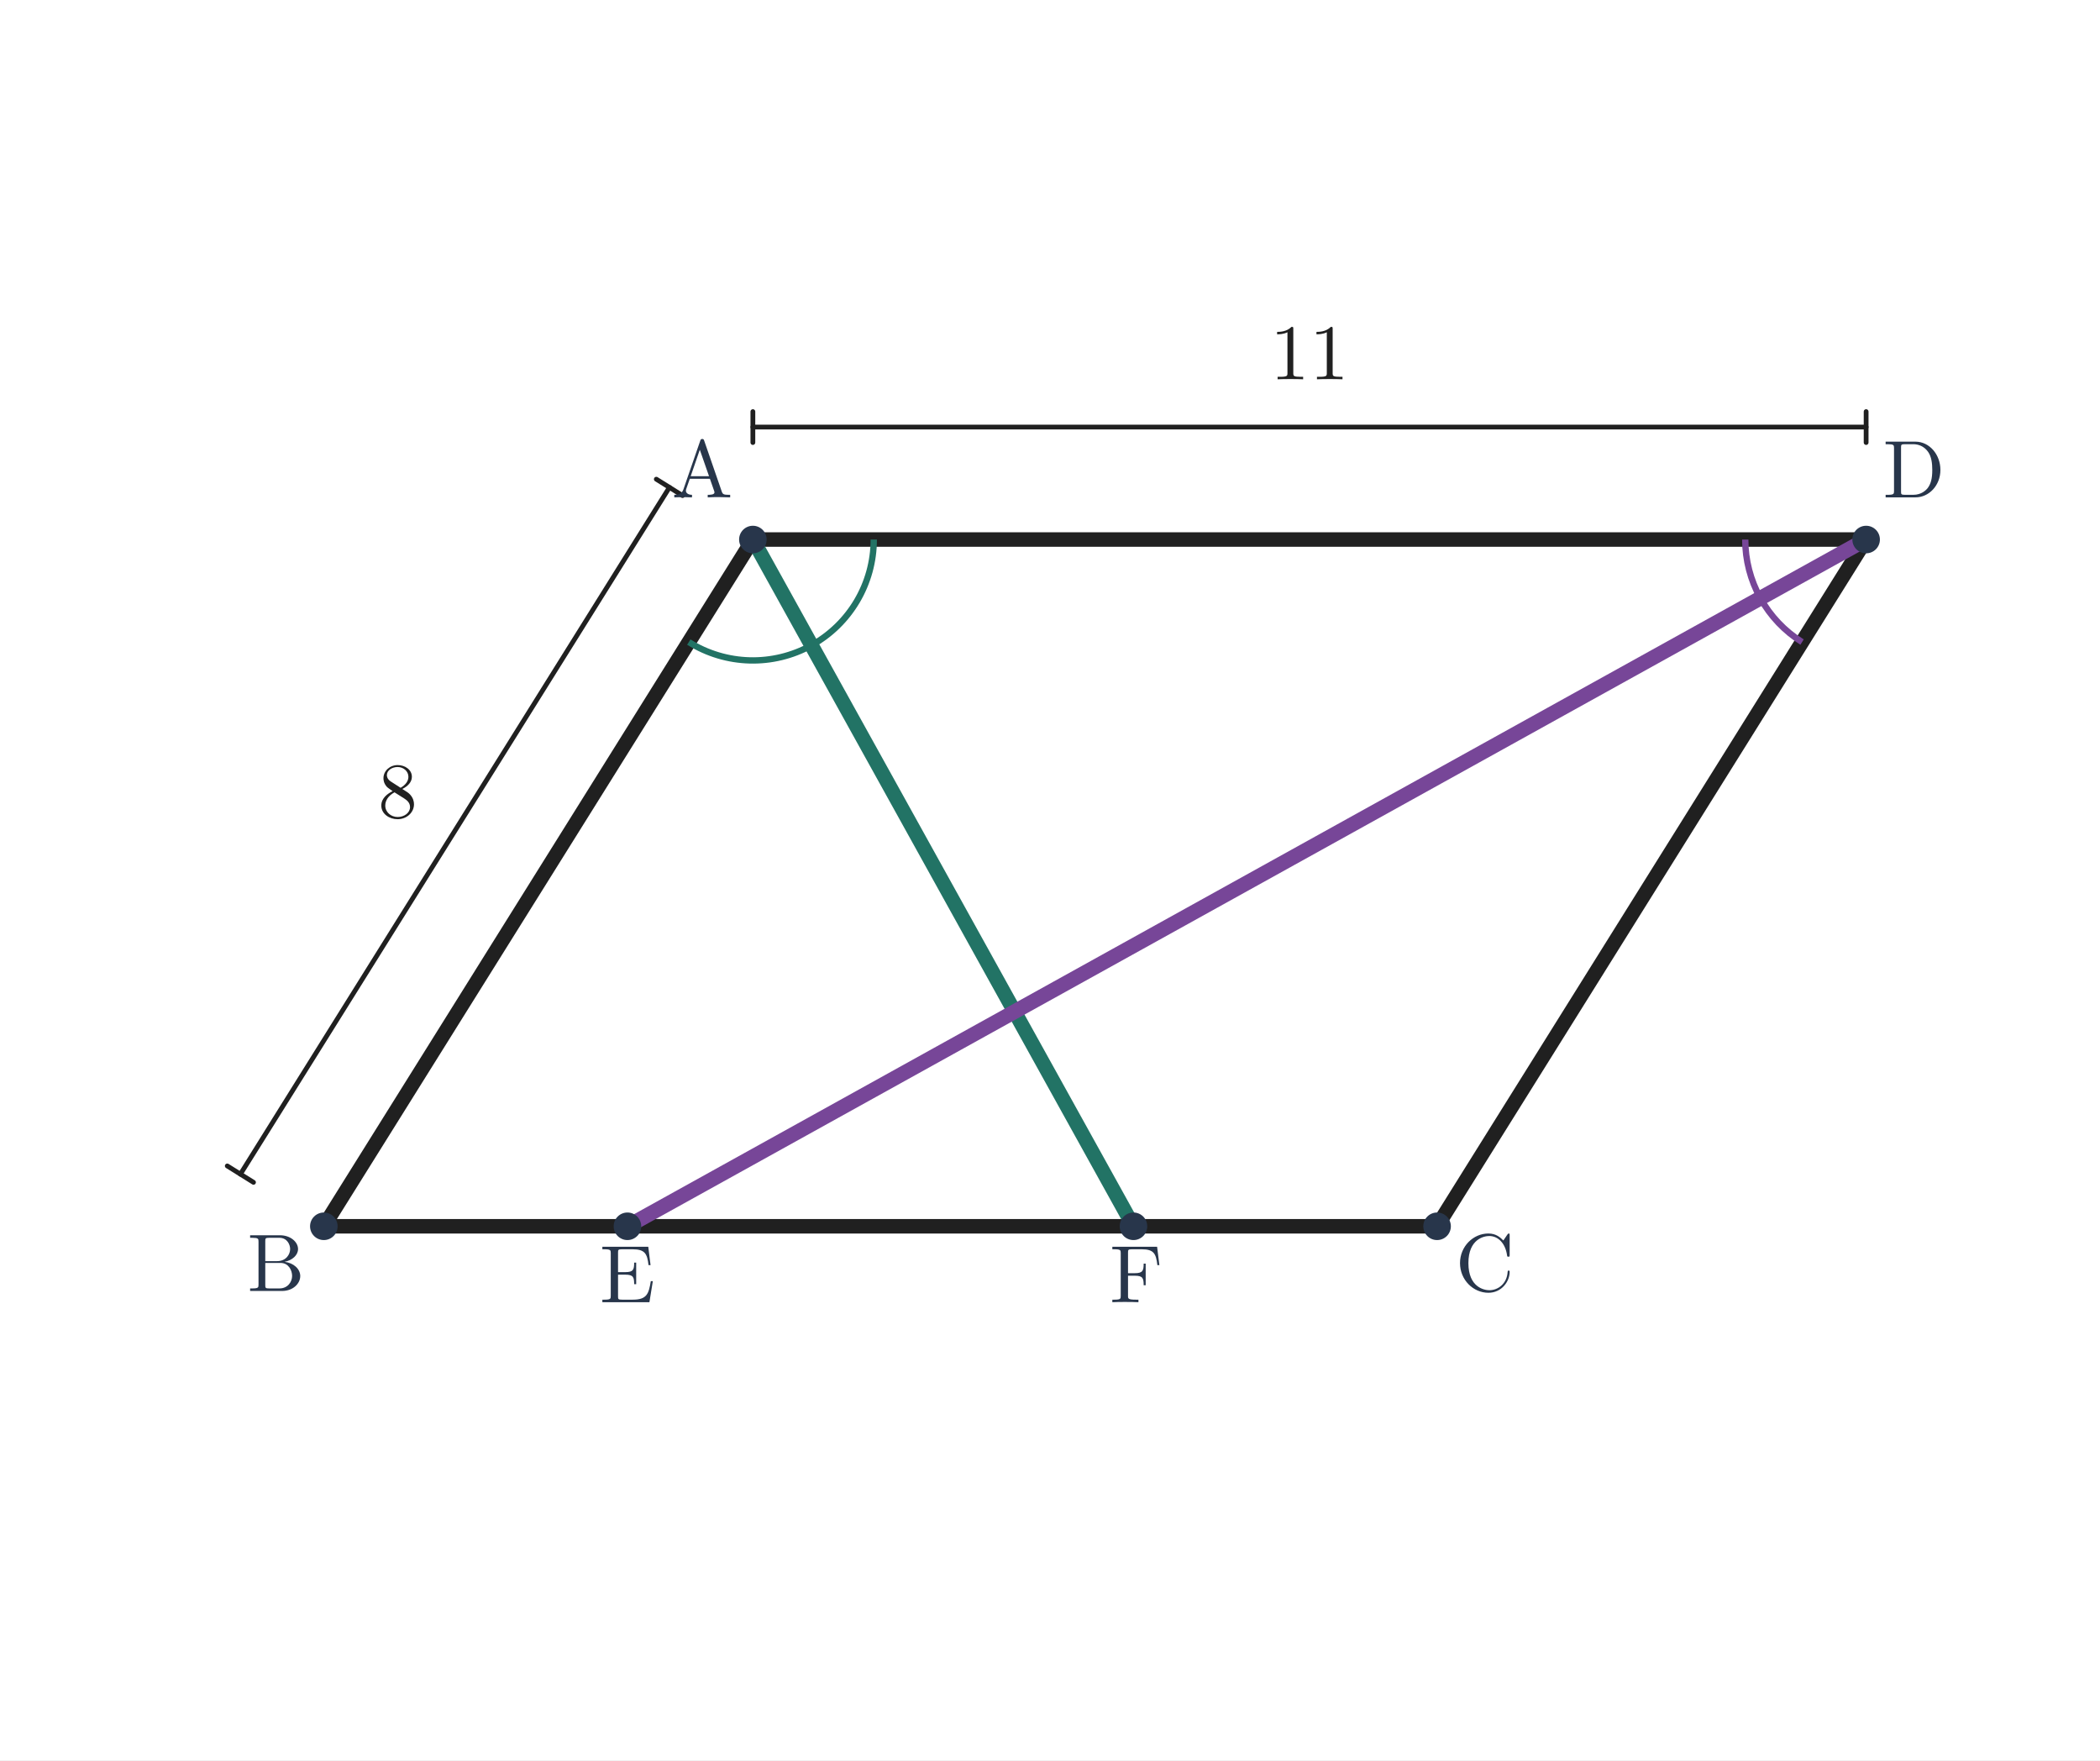
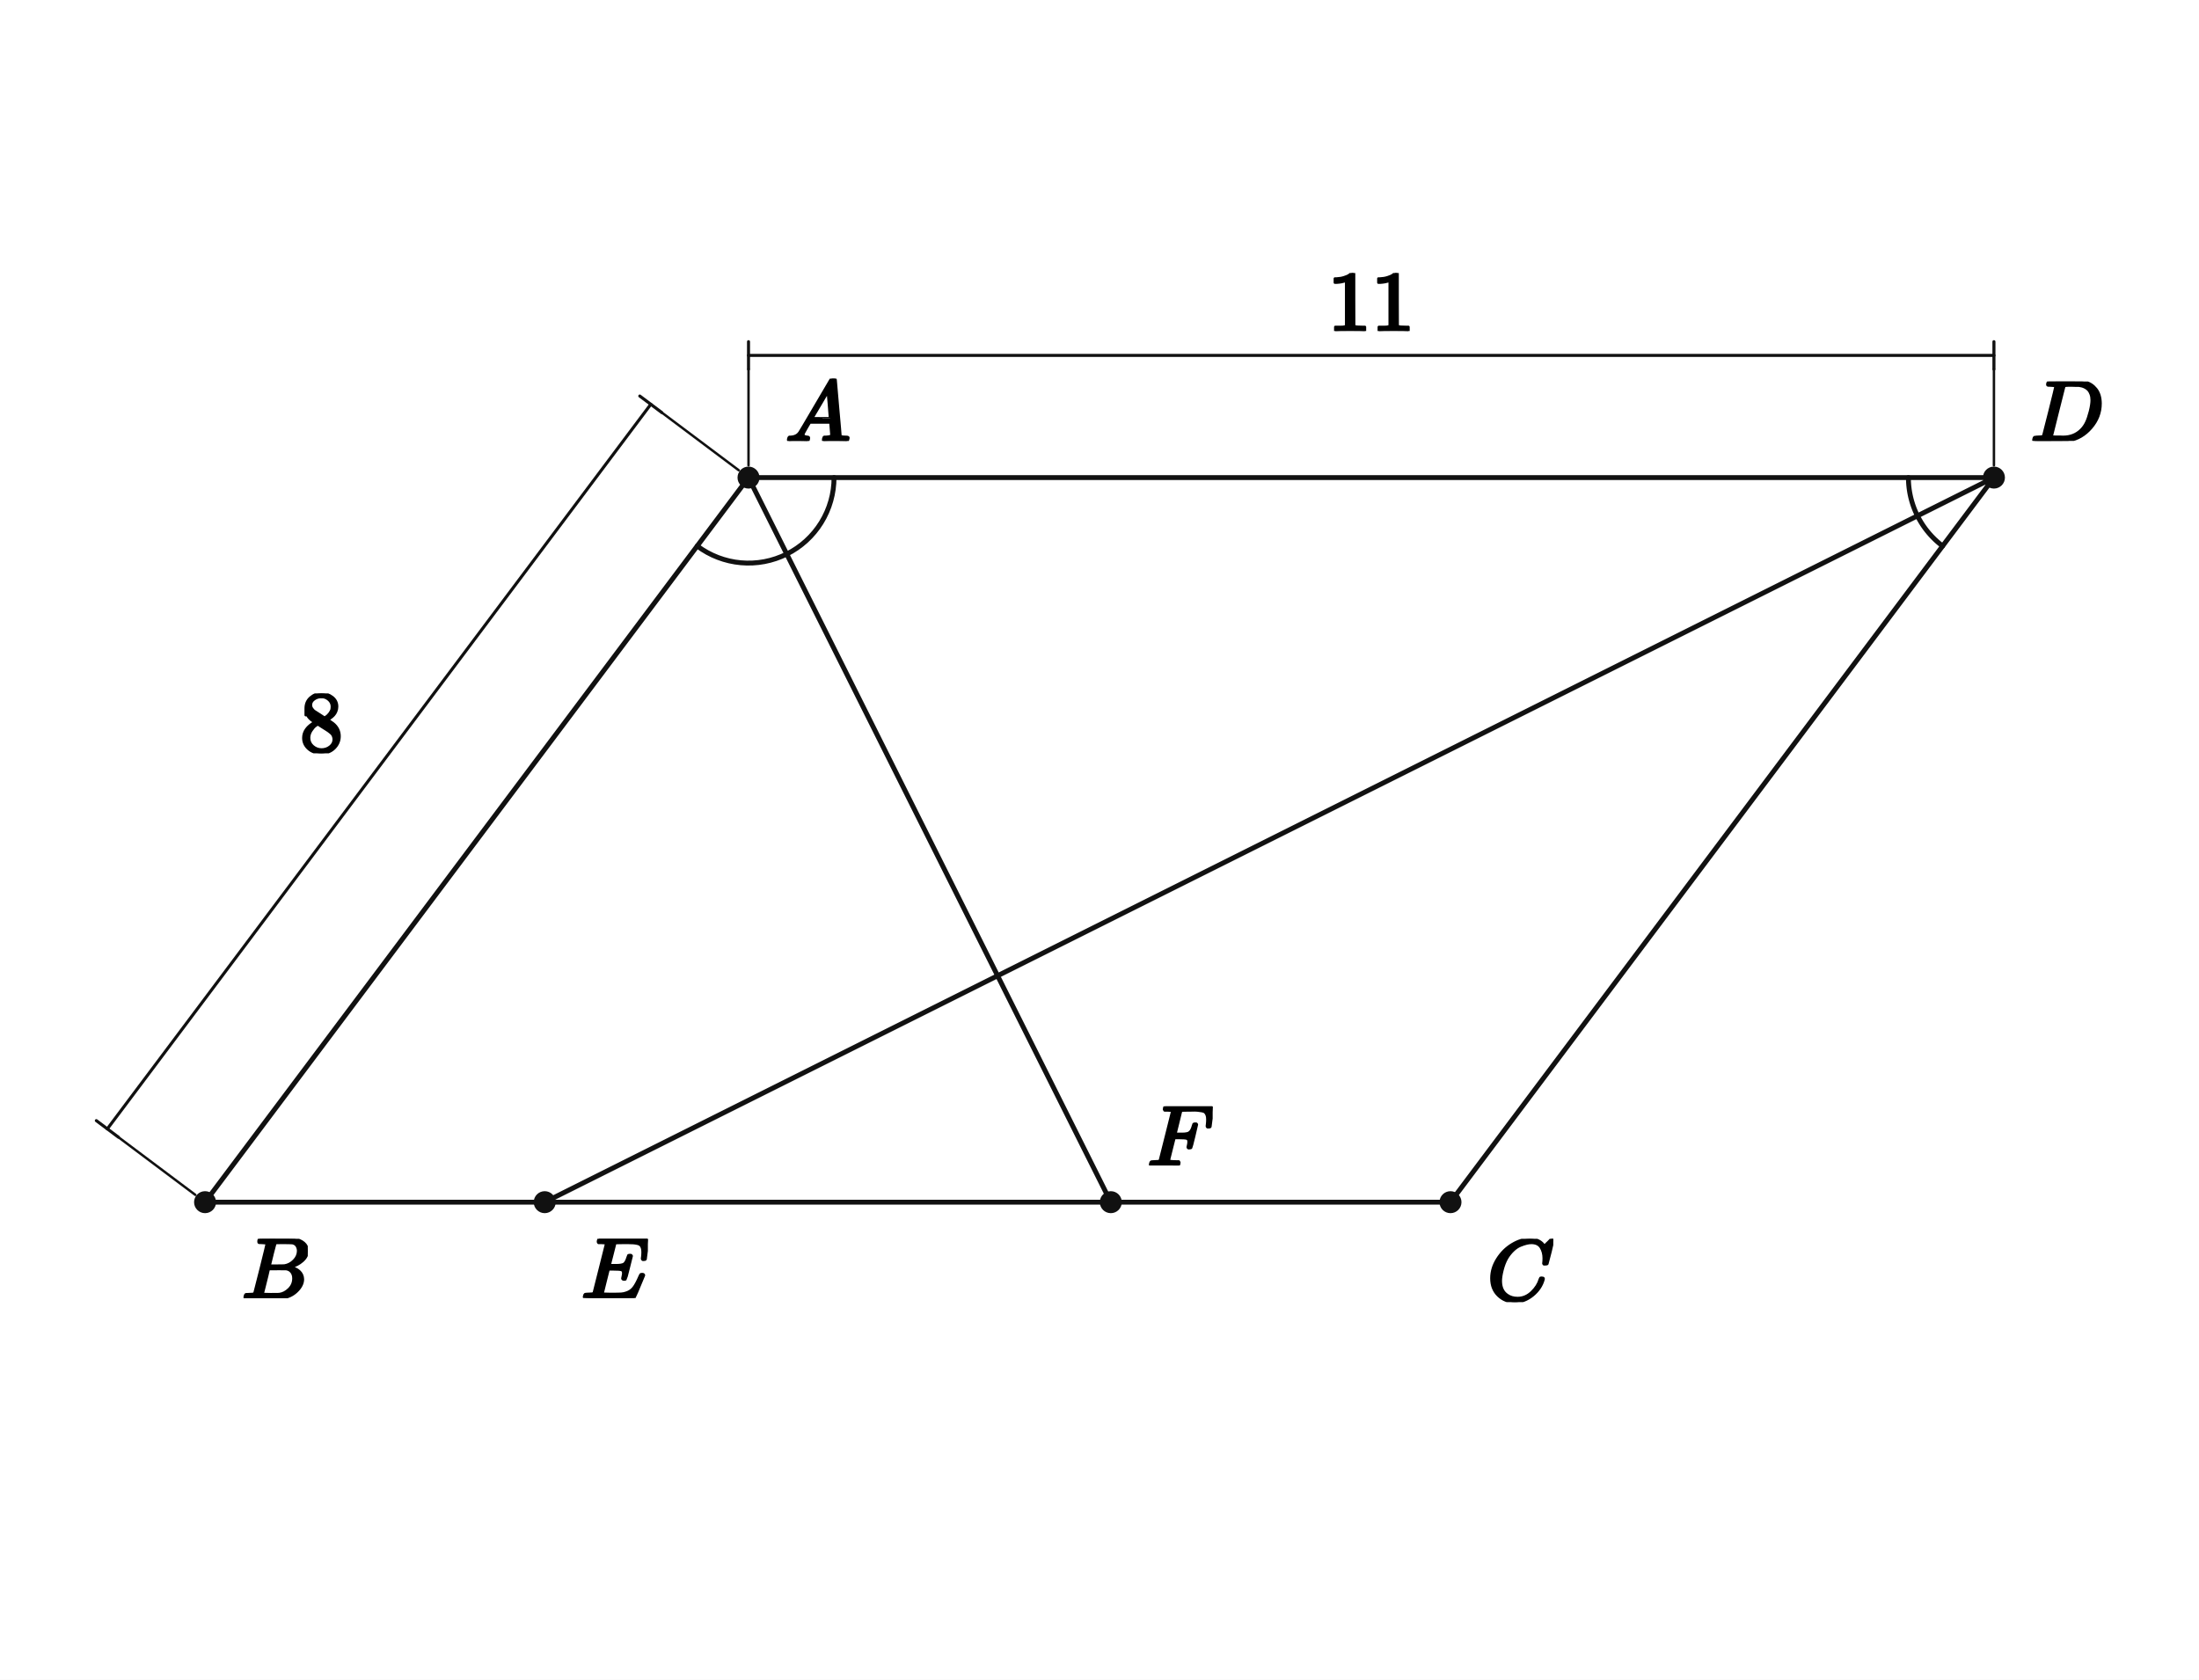
- <svg xmlns="http://www.w3.org/2000/svg" viewBox="0 0 747 626" width="747" height="626" role="img" aria-labelledby="title desc">
-   <rect width="747" height="626" fill="white" />
-   <line x1="267.808" y1="191.881" x2="115.192" y2="436.119" stroke="#202020" stroke-width="5.15" stroke-linecap="round" />
-   <line x1="115.192" y1="436.119" x2="511.192" y2="436.119" stroke="#202020" stroke-width="5.15" stroke-linecap="round" />
-   <line x1="511.192" y1="436.119" x2="663.808" y2="191.881" stroke="#202020" stroke-width="5.15" stroke-linecap="round" />
-   <line x1="663.808" y1="191.881" x2="267.808" y2="191.881" stroke="#202020" stroke-width="5.15" stroke-linecap="round" />
-   <line x1="267.808" y1="191.881" x2="403.192" y2="436.119" stroke="#227365" stroke-width="5.2" stroke-linecap="round" />
-   <line x1="663.808" y1="191.881" x2="223.192" y2="436.119" stroke="#774698" stroke-width="5.25" stroke-linecap="round" />
-   <path d="M 245.022 228.347 A 43 43 0 0 0 288.655 229.49" stroke="#227365" stroke-width="2.25" fill="none" />
-   <path d="M 288.655 229.49 A 43 43 0 0 0 310.808 191.881" stroke="#227365" stroke-width="2.25" fill="none" />
-   <path d="M 620.808 191.881 A 43 43 0 0 0 626.2 212.728" stroke="#774698" stroke-width="2.25" fill="none" />
-   <path d="M 626.2 212.728 A 43 43 0 0 0 641.022 228.347" stroke="#774698" stroke-width="2.25" fill="none" />
-   <line x1="85.51" y1="417.572" x2="238.127" y2="173.334" stroke="#202020" stroke-width="1.7" stroke-linecap="round" />
-   <line x1="80.846" y1="414.657" x2="90.174" y2="420.486" stroke="#202020" stroke-width="1.7" stroke-linecap="round" />
-   <line x1="233.462" y1="170.419" x2="242.791" y2="176.249" stroke="#202020" stroke-width="1.7" stroke-linecap="round" />
-   <text x="141.465" y="290.735" font-size="28" font-family="Malgun Gothic, Cambria Math, sans-serif" font-weight="600" fill="#202020" text-anchor="middle">8</text>
-   <line x1="267.808" y1="151.881" x2="663.808" y2="151.881" stroke="#202020" stroke-width="1.7" stroke-linecap="round" />
-   <line x1="267.808" y1="146.381" x2="267.808" y2="157.381" stroke="#202020" stroke-width="1.7" stroke-linecap="round" />
-   <line x1="663.808" y1="146.381" x2="663.808" y2="157.381" stroke="#202020" stroke-width="1.7" stroke-linecap="round" />
-   <text x="465.808" y="134.881" font-size="28" font-family="Malgun Gothic, Cambria Math, sans-serif" font-weight="600" fill="#202020" text-anchor="middle">11</text>
-   <circle cx="267.808" cy="191.881" r="4.9" fill="#28364b" />
-   <text x="249.808" y="176.881" font-size="29" font-family="Malgun Gothic, Cambria Math, sans-serif" font-weight="600" fill="#28364b" text-anchor="middle">A</text>
-   <circle cx="115.192" cy="436.119" r="4.9" fill="#28364b" />
-   <text x="98.192" y="459.119" font-size="29" font-family="Malgun Gothic, Cambria Math, sans-serif" font-weight="600" fill="#28364b" text-anchor="middle">B</text>
-   <circle cx="511.192" cy="436.119" r="4.9" fill="#28364b" />
-   <text x="528.192" y="459.119" font-size="29" font-family="Malgun Gothic, Cambria Math, sans-serif" font-weight="600" fill="#28364b" text-anchor="middle">C</text>
-   <circle cx="663.808" cy="191.881" r="4.9" fill="#28364b" />
-   <text x="680.808" y="176.881" font-size="29" font-family="Malgun Gothic, Cambria Math, sans-serif" font-weight="600" fill="#28364b" text-anchor="middle">D</text>
-   <circle cx="223.192" cy="436.119" r="4.9" fill="#28364b" />
-   <text x="223.192" y="463.119" font-size="29" font-family="Malgun Gothic, Cambria Math, sans-serif" font-weight="600" fill="#28364b" text-anchor="middle">E</text>
-   <circle cx="403.192" cy="436.119" r="4.9" fill="#28364b" />
-   <text x="404.192" y="463.119" font-size="29" font-family="Malgun Gothic, Cambria Math, sans-serif" font-weight="600" fill="#28364b" text-anchor="middle">F</text>
+ <svg xmlns="http://www.w3.org/2000/svg" viewBox="0 0 720 550" width="720" height="550" preserveAspectRatio="xMidYMid meet" role="img" aria-labelledby="visual-title visual-desc" data-engine-version="geometry-visual-v1" data-geometry-style-version="AP_GEOMETRY_PRINT_V1_0_DRAFT" data-geometry-preset="GEOMETRY_STANDARD" data-graph-style-version="AP_GRAPH_PRINT_V1_1_DRAFT" data-geometry-mode="COORDINATE_GEOMETRY_HYBRID" data-axis-scale-mode="EQUAL_UNIT" data-geometry-fact-hash="44136fa355b3678a1146ad16f7e8649e94fb4fc21fe77e8310c060f61caaff8a" data-visual-provenance="independent-facts-python" style="max-width:100%;height:auto;stroke-linejoin:round;stroke-linecap:round" data-publication-profile="fragment-publication-spike-v1" data-safe-margin="12">
+   <rect width="720" height="550" fill="#fff" />
+   <g data-layer="30">
+     <line id="sAB" data-role="line" stroke="#111" stroke-width="1.6" fill="none" x1="245.081" y1="156.374" x2="67.143" y2="393.626" />
+   </g>
+   <g data-layer="30">
+     <line id="sBE" data-role="line" stroke="#111" stroke-width="1.6" fill="none" x1="67.143" y1="393.626" x2="178.354" y2="393.626" />
+   </g>
+   <g data-layer="30">
+     <line id="sEF" data-role="line" stroke="#111" stroke-width="1.6" fill="none" x1="178.354" y1="393.626" x2="363.707" y2="393.626" />
+   </g>
+   <g data-layer="30">
+     <line id="sFC" data-role="line" stroke="#111" stroke-width="1.6" fill="none" x1="363.707" y1="393.626" x2="474.919" y2="393.626" />
+   </g>
+   <g data-layer="30">
+     <line id="sCD" data-role="line" stroke="#111" stroke-width="1.6" fill="none" x1="474.919" y1="393.626" x2="652.857" y2="156.374" />
+   </g>
+   <g data-layer="30">
+     <line id="sDA" data-role="line" stroke="#111" stroke-width="1.6" fill="none" x1="652.857" y1="156.374" x2="245.081" y2="156.374" />
+   </g>
+   <g data-layer="30">
+     <line id="sAF" data-role="line" stroke="#111" stroke-width="1.6" fill="none" x1="245.081" y1="156.374" x2="363.707" y2="393.626" />
+   </g>
+   <g data-layer="30">
+     <line id="sDE" data-role="line" stroke="#111" stroke-width="1.6" fill="none" x1="652.857" y1="156.374" x2="178.354" y2="393.626" />
+   </g>
+   <g data-layer="52">
+     <line id="AB8-ext-from" data-role="indicator" stroke="#111" stroke-width="0.8" fill="none" data-mark="dimension" data-mark-id="AB8" data-mark-part="ext-from" x1="241.881" y1="153.974" x2="216.681" y2="135.074" />
+   </g>
+   <g data-layer="52">
+     <line id="AB8-ext-to" data-role="indicator" stroke="#111" stroke-width="0.8" fill="none" data-mark="dimension" data-mark-id="AB8" data-mark-part="ext-to" x1="63.943" y1="391.226" x2="38.743" y2="372.326" />
+   </g>
+   <g data-layer="52">
+     <line id="AB8-line" data-role="indicator" stroke="#111" stroke-width="1.0" fill="none" data-mark="dimension" data-mark-id="AB8" data-mark-part="line" x1="213.081" y1="132.374" x2="35.143" y2="369.626" />
+   </g>
+   <g data-layer="52">
+     <line id="AB8-tick-from" data-role="indicator" stroke="#111" stroke-width="1.0" fill="none" data-mark="dimension" data-mark-id="AB8" data-mark-part="tick-from" x1="216.681" y1="135.074" x2="209.481" y2="129.674" />
+   </g>
+   <g data-layer="52">
+     <line id="AB8-tick-to" data-role="indicator" stroke="#111" stroke-width="1.0" fill="none" data-mark="dimension" data-mark-id="AB8" data-mark-part="tick-to" x1="38.743" y1="372.326" x2="31.543" y2="366.926" />
+   </g>
+   <g data-layer="52">
+     <line id="AD11-ext-from" data-role="indicator" stroke="#111" stroke-width="0.8" fill="none" data-mark="dimension" data-mark-id="AD11" data-mark-part="ext-from" x1="245.081" y1="152.374" x2="245.081" y2="120.874" />
+   </g>
+   <g data-layer="52">
+     <line id="AD11-ext-to" data-role="indicator" stroke="#111" stroke-width="0.8" fill="none" data-mark="dimension" data-mark-id="AD11" data-mark-part="ext-to" x1="652.857" y1="152.374" x2="652.857" y2="120.874" />
+   </g>
+   <g data-layer="52">
+     <line id="AD11-line" data-role="indicator" stroke="#111" stroke-width="1.0" fill="none" data-mark="dimension" data-mark-id="AD11" data-mark-part="line" x1="245.081" y1="116.374" x2="652.857" y2="116.374" />
+   </g>
+   <g data-layer="52">
+     <line id="AD11-tick-from" data-role="indicator" stroke="#111" stroke-width="1.0" fill="none" data-mark="dimension" data-mark-id="AD11" data-mark-part="tick-from" x1="245.081" y1="120.874" x2="245.081" y2="111.874" />
+   </g>
+   <g data-layer="52">
+     <line id="AD11-tick-to" data-role="indicator" stroke="#111" stroke-width="1.0" fill="none" data-mark="dimension" data-mark-id="AD11" data-mark-part="tick-to" x1="652.857" y1="120.874" x2="652.857" y2="111.874" />
+   </g>
+   <g data-layer="60">
+     <polyline id="bisA1-arc-1" data-role="indicator" stroke="#111" stroke-width="1.6" fill="none" data-owner-points="B A F" data-mark="angle" data-mark-id="bisA1" data-mark-index="1" data-mark-count="1" data-mark-side="INNER" points="228.281,178.774 229.87,179.882 231.532,180.878 233.259,181.756 235.042,182.513 236.873,183.144 238.744,183.648 240.645,184.021 242.567,184.261 244.501,184.368 246.438,184.341 248.368,184.181 250.283,183.887 252.173,183.461 254.029,182.906 255.842,182.224 257.603,181.418" />
+   </g>
+   <g data-layer="60">
+     <polyline id="bisA2-arc-1" data-role="indicator" stroke="#111" stroke-width="1.6" fill="none" data-owner-points="F A D" data-mark="angle" data-mark-id="bisA2" data-mark-index="1" data-mark-count="1" data-mark-side="INNER" points="257.603,181.418 259.305,180.493 260.939,179.451 262.496,178.3 263.97,177.043 265.354,175.688 266.641,174.24 267.825,172.706 268.9,171.095 269.86,169.413 270.703,167.668 271.422,165.87 272.016,164.026 272.48,162.145 272.814,160.237 273.014,158.31 273.081,156.374" />
+   </g>
+   <g data-layer="60">
+     <polyline id="bisD1-arc-1" data-role="indicator" stroke="#111" stroke-width="1.6" fill="none" data-owner-points="A D E" data-mark="angle" data-mark-id="bisD1" data-mark-index="1" data-mark-count="1" data-mark-side="INNER" points="624.857,156.374 624.869,157.186 624.904,157.996 624.963,158.805 625.045,159.613 625.151,160.417 625.279,161.218 625.431,162.015 625.606,162.807 625.804,163.594 626.025,164.375 626.268,165.149 626.533,165.916 626.821,166.675 627.13,167.425 627.461,168.165 627.813,168.896" />
+   </g>
+   <g data-layer="60">
+     <polyline id="bisD2-arc-1" data-role="indicator" stroke="#111" stroke-width="1.6" fill="none" data-owner-points="E D C" data-mark="angle" data-mark-id="bisD2" data-mark-index="1" data-mark-count="1" data-mark-side="INNER" points="627.813,168.896 628.187,169.617 628.581,170.326 628.995,171.023 629.429,171.709 629.884,172.381 630.357,173.04 630.849,173.685 631.36,174.315 631.889,174.931 632.435,175.53 632.999,176.114 633.579,176.681 634.176,177.231 634.788,177.764 635.415,178.278 636.057,178.774" />
+   </g>
+   <g data-layer="70">
+     <circle id="A" data-role="point" stroke="#111" stroke-width="0.8" fill="#111" cx="245.081" cy="156.374" r="3.2" />
+   </g>
+   <g data-layer="70">
+     <circle id="B" data-role="point" stroke="#111" stroke-width="0.8" fill="#111" cx="67.143" cy="393.626" r="3.2" />
+   </g>
+   <g data-layer="70">
+     <circle id="C" data-role="point" stroke="#111" stroke-width="0.8" fill="#111" cx="474.919" cy="393.626" r="3.2" />
+   </g>
+   <g data-layer="70">
+     <circle id="D" data-role="point" stroke="#111" stroke-width="0.8" fill="#111" cx="652.857" cy="156.374" r="3.2" />
+   </g>
+   <g data-layer="70">
+     <circle id="E" data-role="point" stroke="#111" stroke-width="0.8" fill="#111" cx="178.354" cy="393.626" r="3.2" />
+   </g>
+   <g data-layer="70">
+     <circle id="F" data-role="point" stroke="#111" stroke-width="0.8" fill="#111" cx="363.707" cy="393.626" r="3.2" />
+   </g>
+   <g data-layer="90">
+     <g id="AB8-label" data-label-kind="EQUATION_LABEL" data-priority="0" data-font-px="28.5" data-owner="AB8" data-fragment-sha="sha256:0dfc0ee59227161c7d567bb042053ff9619b82bb42724e13ffaabd8af7533b33" transform="translate(98.1212 227.0466)">
+       <svg width="14.25" height="19.608" viewBox="0 0 14.25 19.608" data-outline-width="14.25" data-outline-height="19.608" id="lb-c485a4943919124700b5b82fe834d6f64131ac9a9c592baf8765db3a9e6f0e6e" data-owner="AB8" data-fact-role="GIVEN">
+         <g data-outline-units-per-em="1000" transform="translate(0 18.981) scale(0.0285)">
+           <g stroke="currentColor" fill="currentColor" stroke-width="30" transform="scale(1,-1)">
+             <g data-mml-node="math">
+               <g data-mml-node="mn">
+                 <path data-c="38" d="M70 417T70 494T124 618T248 666Q319 666 374 624T429 515Q429 485 418 459T392 417T361 389T335 371T324 363L338 354Q352 344 366 334T382 323Q457 264 457 174Q457 95 399 37T249 -22Q159 -22 101 29T43 155Q43 263 172 335L154 348Q133 361 127 368Q70 417 70 494ZM286 386L292 390Q298 394 301 396T311 403T323 413T334 425T345 438T355 454T364 471T369 491T371 513Q371 556 342 586T275 624Q268 625 242 625Q201 625 165 599T128 534Q128 511 141 492T167 463T217 431Q224 426 228 424L286 386ZM250 21Q308 21 350 55T392 137Q392 154 387 169T375 194T353 216T330 234T301 253T274 270Q260 279 244 289T218 306L210 311Q204 311 181 294T133 239T107 157Q107 98 150 60T250 21Z" />
+               </g>
+             </g>
+           </g>
+         </g>
+       </svg>
+     </g>
+   </g>
+   <g data-layer="90">
+     <g id="AD11-label" data-label-kind="EQUATION_LABEL" data-priority="0" data-font-px="28.5" data-owner="AD11" data-fragment-sha="sha256:7fcae19118a998b5cdb2c9f3057b0922332bf356fbbdf3a8de259ab9f64f0a1f" transform="translate(434.7193 89.39332)">
+       <svg width="28.5" height="18.981" viewBox="0 0 28.5 18.981" data-outline-width="28.5" data-outline-height="18.981" id="lb-f1b91f9591b8f954bdd1f07766385b151f72b330bb00c4227ab9eee808b59cb5" data-owner="AD11" data-fact-role="GIVEN">
+         <g data-outline-units-per-em="1000" transform="translate(0 18.981) scale(0.0285)">
+           <g stroke="currentColor" fill="currentColor" stroke-width="30" transform="scale(1,-1)">
+             <g data-mml-node="math">
+               <g data-mml-node="mn">
+                 <path data-c="31" d="M213 578L200 573Q186 568 160 563T102 556H83V602H102Q149 604 189 617T245 641T273 663Q275 666 285 666Q294 666 302 660V361L303 61Q310 54 315 52T339 48T401 46H427V0H416Q395 3 257 3Q121 3 100 0H88V46H114Q136 46 152 46T177 47T193 50T201 52T207 57T213 61V578Z" />
+                 <path data-c="31" d="M213 578L200 573Q186 568 160 563T102 556H83V602H102Q149 604 189 617T245 641T273 663Q275 666 285 666Q294 666 302 660V361L303 61Q310 54 315 52T339 48T401 46H427V0H416Q395 3 257 3Q121 3 100 0H88V46H114Q136 46 152 46T177 47T193 50T201 52T207 57T213 61V578Z" transform="translate(500,0)" />
+               </g>
+             </g>
+           </g>
+         </g>
+       </svg>
+     </g>
+   </g>
+   <g data-layer="90">
+     <g id="A-name" data-label-kind="POINT_NAME" data-priority="1" data-font-px="28.5" data-owner="A" data-fragment-sha="sha256:81287d9fdd635dbaf98eed4204ca022324fdfc0ea49fdaa2e76cb0b7ee9da22b" transform="translate(257.0814 123.9683)">
+       <svg width="21.375" height="20.406" viewBox="0 0 21.375 20.406" data-outline-width="21.375" data-outline-height="20.406" id="lb-5077de7499e893338a2f2cdd770562967430da23e877803f5970a51f6d6cfcd1" data-owner="A" data-fact-role="GIVEN">
+         <g data-outline-units-per-em="1000" transform="translate(0 20.406) scale(0.0285)">
+           <g stroke="currentColor" fill="currentColor" stroke-width="30" transform="scale(1,-1)">
+             <g data-mml-node="math">
+               <g data-mml-node="mi">
+                 <path data-c="1D434" d="M208 74Q208 50 254 46Q272 46 272 35Q272 34 270 22Q267 8 264 4T251 0Q249 0 239 0T205 1T141 2Q70 2 50 0H42Q35 7 35 11Q37 38 48 46H62Q132 49 164 96Q170 102 345 401T523 704Q530 716 547 716H555H572Q578 707 578 706L606 383Q634 60 636 57Q641 46 701 46Q726 46 726 36Q726 34 723 22Q720 7 718 4T704 0Q701 0 690 0T651 1T578 2Q484 2 455 0H443Q437 6 437 9T439 27Q443 40 445 43L449 46H469Q523 49 533 63L521 213H283L249 155Q208 86 208 74ZM516 260Q516 271 504 416T490 562L463 519Q447 492 400 412L310 260L413 259Q516 259 516 260Z" />
+               </g>
+             </g>
+           </g>
+         </g>
+       </svg>
+     </g>
+   </g>
+   <g data-layer="90">
+     <g id="B-name" data-label-kind="POINT_NAME" data-priority="1" data-font-px="28.5" data-owner="B" data-fragment-sha="sha256:78cdc3a5167ddb25d1956769b352123a4bc5dc9bfbe9f753ae5b5736d3dad0ed" transform="translate(79.14286 405.6257)">
+       <svg width="21.631" height="19.465" viewBox="0 0 21.631 19.465" data-outline-width="21.6315" data-outline-height="19.4655" id="lb-7c752cd0968d4a25dcef8107f45fca03c3bbf0c890afda97502ab5487e2110b3" data-owner="B" data-fact-role="GIVEN">
+         <g data-outline-units-per-em="1000" transform="translate(0 19.4655) scale(0.0285)">
+           <g stroke="currentColor" fill="currentColor" stroke-width="30" transform="scale(1,-1)">
+             <g data-mml-node="math">
+               <g data-mml-node="mi">
+                 <path data-c="1D435" d="M231 637Q204 637 199 638T194 649Q194 676 205 682Q206 683 335 683Q594 683 608 681Q671 671 713 636T756 544Q756 480 698 429T565 360L555 357Q619 348 660 311T702 219Q702 146 630 78T453 1Q446 0 242 0Q42 0 39 2Q35 5 35 10Q35 17 37 24Q42 43 47 45Q51 46 62 46H68Q95 46 128 49Q142 52 147 61Q150 65 219 339T288 628Q288 635 231 637ZM649 544Q649 574 634 600T585 634Q578 636 493 637Q473 637 451 637T416 636H403Q388 635 384 626Q382 622 352 506Q352 503 351 500L320 374H401Q482 374 494 376Q554 386 601 434T649 544ZM595 229Q595 273 572 302T512 336Q506 337 429 337Q311 337 310 336Q310 334 293 263T258 122L240 52Q240 48 252 48T333 46Q422 46 429 47Q491 54 543 105T595 229Z" />
+               </g>
+             </g>
+           </g>
+         </g>
+       </svg>
+     </g>
+   </g>
+   <g data-layer="90">
+     <g id="C-name" data-label-kind="POINT_NAME" data-priority="1" data-font-px="28.5" data-owner="C" data-fragment-sha="sha256:53feddd2f052b7e7abf919031e22a9fce1dd62dbe429e922ec40cdb36980e852" transform="translate(486.9186 405.6257)">
+       <svg width="21.66" height="20.72" viewBox="0 0 21.66 20.72" data-outline-width="21.66" data-outline-height="20.7195" id="lb-3a921092553170e9094794a524e28d49923295c82a0c8879054ea6315c7452e2" data-owner="C" data-fact-role="GIVEN">
+         <g data-outline-units-per-em="1000" transform="translate(0 20.0925) scale(0.0285)">
+           <g stroke="currentColor" fill="currentColor" stroke-width="30" transform="scale(1,-1)">
+             <g data-mml-node="math">
+               <g data-mml-node="mi">
+                 <path data-c="1D436" d="M50 252Q50 367 117 473T286 641T490 704Q580 704 633 653Q642 643 648 636T656 626L657 623Q660 623 684 649Q691 655 699 663T715 679T725 690L740 705H746Q760 705 760 698Q760 694 728 561Q692 422 692 421Q690 416 687 415T669 413H653Q647 419 647 422Q647 423 648 429T650 449T651 481Q651 552 619 605T510 659Q484 659 454 652T382 628T299 572T226 479Q194 422 175 346T156 222Q156 108 232 58Q280 24 350 24Q441 24 512 92T606 240Q610 253 612 255T628 257Q648 257 648 248Q648 243 647 239Q618 132 523 55T319 -22Q206 -22 128 53T50 252Z" />
+               </g>
+             </g>
+           </g>
+         </g>
+       </svg>
+     </g>
+   </g>
+   <g data-layer="90">
+     <g id="D-name" data-label-kind="POINT_NAME" data-priority="1" data-font-px="28.5" data-owner="D" data-fragment-sha="sha256:cd62ff6a540462368946225e87493d7d0e41fab2c4465ee79ad7b50088676707" transform="translate(664.8571 124.9088)">
+       <svg width="23.598" height="19.465" viewBox="0 0 23.598 19.465" data-outline-width="23.598" data-outline-height="19.4655" id="lb-3b14f2e62ee2fadcf36e12a34bc9dda0624ce76e7517d02b2951d87d2434cd08" data-owner="D" data-fact-role="GIVEN">
+         <g data-outline-units-per-em="1000" transform="translate(0 19.4655) scale(0.0285)">
+           <g stroke="currentColor" fill="currentColor" stroke-width="30" transform="scale(1,-1)">
+             <g data-mml-node="math">
+               <g data-mml-node="mi">
+                 <path data-c="1D437" d="M287 628Q287 635 230 637Q207 637 200 638T193 647Q193 655 197 667T204 682Q206 683 403 683Q570 682 590 682T630 676Q702 659 752 597T803 431Q803 275 696 151T444 3L430 1L236 0H125H72Q48 0 41 2T33 11Q33 13 36 25Q40 41 44 43T67 46Q94 46 127 49Q141 52 146 61Q149 65 218 339T287 628ZM703 469Q703 507 692 537T666 584T629 613T590 629T555 636Q553 636 541 636T512 636T479 637H436Q392 637 386 627Q384 623 313 339T242 52Q242 48 253 48T330 47Q335 47 349 47T373 46Q499 46 581 128Q617 164 640 212T683 339T703 469Z" />
+               </g>
+             </g>
+           </g>
+         </g>
+       </svg>
+     </g>
+   </g>
+   <g data-layer="90">
+     <g id="E-name" data-label-kind="POINT_NAME" data-priority="1" data-font-px="28.5" data-owner="E" data-fragment-sha="sha256:610d54768ee11a1c4a005b3d0c65111e019ab135be8dd884d97f72194373da07" transform="translate(190.3544 405.6257)">
+       <svg width="21.774" height="19.38" viewBox="0 0 21.774 19.38" data-outline-width="21.774" data-outline-height="19.38" id="lb-e929368c25447bb4be80e492033cfbd0adccc4cb35f4d431716a9ca6cae1c328" data-owner="E" data-fact-role="GIVEN">
+         <g data-outline-units-per-em="1000" transform="translate(0 19.38) scale(0.0285)">
+           <g stroke="currentColor" fill="currentColor" stroke-width="30" transform="scale(1,-1)">
+             <g data-mml-node="math">
+               <g data-mml-node="mi">
+                 <path data-c="1D438" d="M492 213Q472 213 472 226Q472 230 477 250T482 285Q482 316 461 323T364 330H312Q311 328 277 192T243 52Q243 48 254 48T334 46Q428 46 458 48T518 61Q567 77 599 117T670 248Q680 270 683 272Q690 274 698 274Q718 274 718 261Q613 7 608 2Q605 0 322 0H133Q31 0 31 11Q31 13 34 25Q38 41 42 43T65 46Q92 46 125 49Q139 52 144 61Q146 66 215 342T285 622Q285 629 281 629Q273 632 228 634H197Q191 640 191 642T193 659Q197 676 203 680H757Q764 676 764 669Q764 664 751 557T737 447Q735 440 717 440H705Q698 445 698 453L701 476Q704 500 704 528Q704 558 697 578T678 609T643 625T596 632T532 634H485Q397 633 392 631Q388 629 386 622Q385 619 355 499T324 377Q347 376 372 376H398Q464 376 489 391T534 472Q538 488 540 490T557 493Q562 493 565 493T570 492T572 491T574 487T577 483L544 351Q511 218 508 216Q505 213 492 213Z" />
+               </g>
+             </g>
+           </g>
+         </g>
+       </svg>
+     </g>
+   </g>
+   <g data-layer="90">
+     <g id="F-name" data-label-kind="POINT_NAME" data-priority="1" data-font-px="28.5" data-owner="F" data-fragment-sha="sha256:938c0cb7f3da9dfe1a24df3c0a024d35fc9f46fa9bed5a6ebf279cdce1222fac" transform="translate(375.7071 362.2457)">
+       <svg width="21.346" height="19.38" viewBox="0 0 21.346 19.38" data-outline-width="21.3465" data-outline-height="19.38" id="lb-21e23761ccf26ac17361faf7189a2cd7ebeb5b0d0c09f8a5fa963934b133af20" data-owner="F" data-fact-role="GIVEN">
+         <g data-outline-units-per-em="1000" transform="translate(0 19.38) scale(0.0285)">
+           <g stroke="currentColor" fill="currentColor" stroke-width="30" transform="scale(1,-1)">
+             <g data-mml-node="math">
+               <g data-mml-node="mi">
+                 <path data-c="1D439" d="M48 1Q31 1 31 11Q31 13 34 25Q38 41 42 43T65 46Q92 46 125 49Q139 52 144 61Q146 66 215 342T285 622Q285 629 281 629Q273 632 228 634H197Q191 640 191 642T193 659Q197 676 203 680H742Q749 676 749 669Q749 664 736 557T722 447Q720 440 702 440H690Q683 445 683 453Q683 454 686 477T689 530Q689 560 682 579T663 610T626 626T575 633T503 634H480Q398 633 393 631Q388 629 386 623Q385 622 352 492L320 363H375Q378 363 398 363T426 364T448 367T472 374T489 386Q502 398 511 419T524 457T529 475Q532 480 548 480H560Q567 475 567 470Q567 467 536 339T502 207Q500 200 482 200H470Q463 206 463 212Q463 215 468 234T473 274Q473 303 453 310T364 317H309L277 190Q245 66 245 60Q245 46 334 46H359Q365 40 365 39T363 19Q359 6 353 0H336Q295 2 185 2Q120 2 86 2T48 1Z" />
+               </g>
+             </g>
+           </g>
+         </g>
+       </svg>
+     </g>
+   </g>
</svg>
